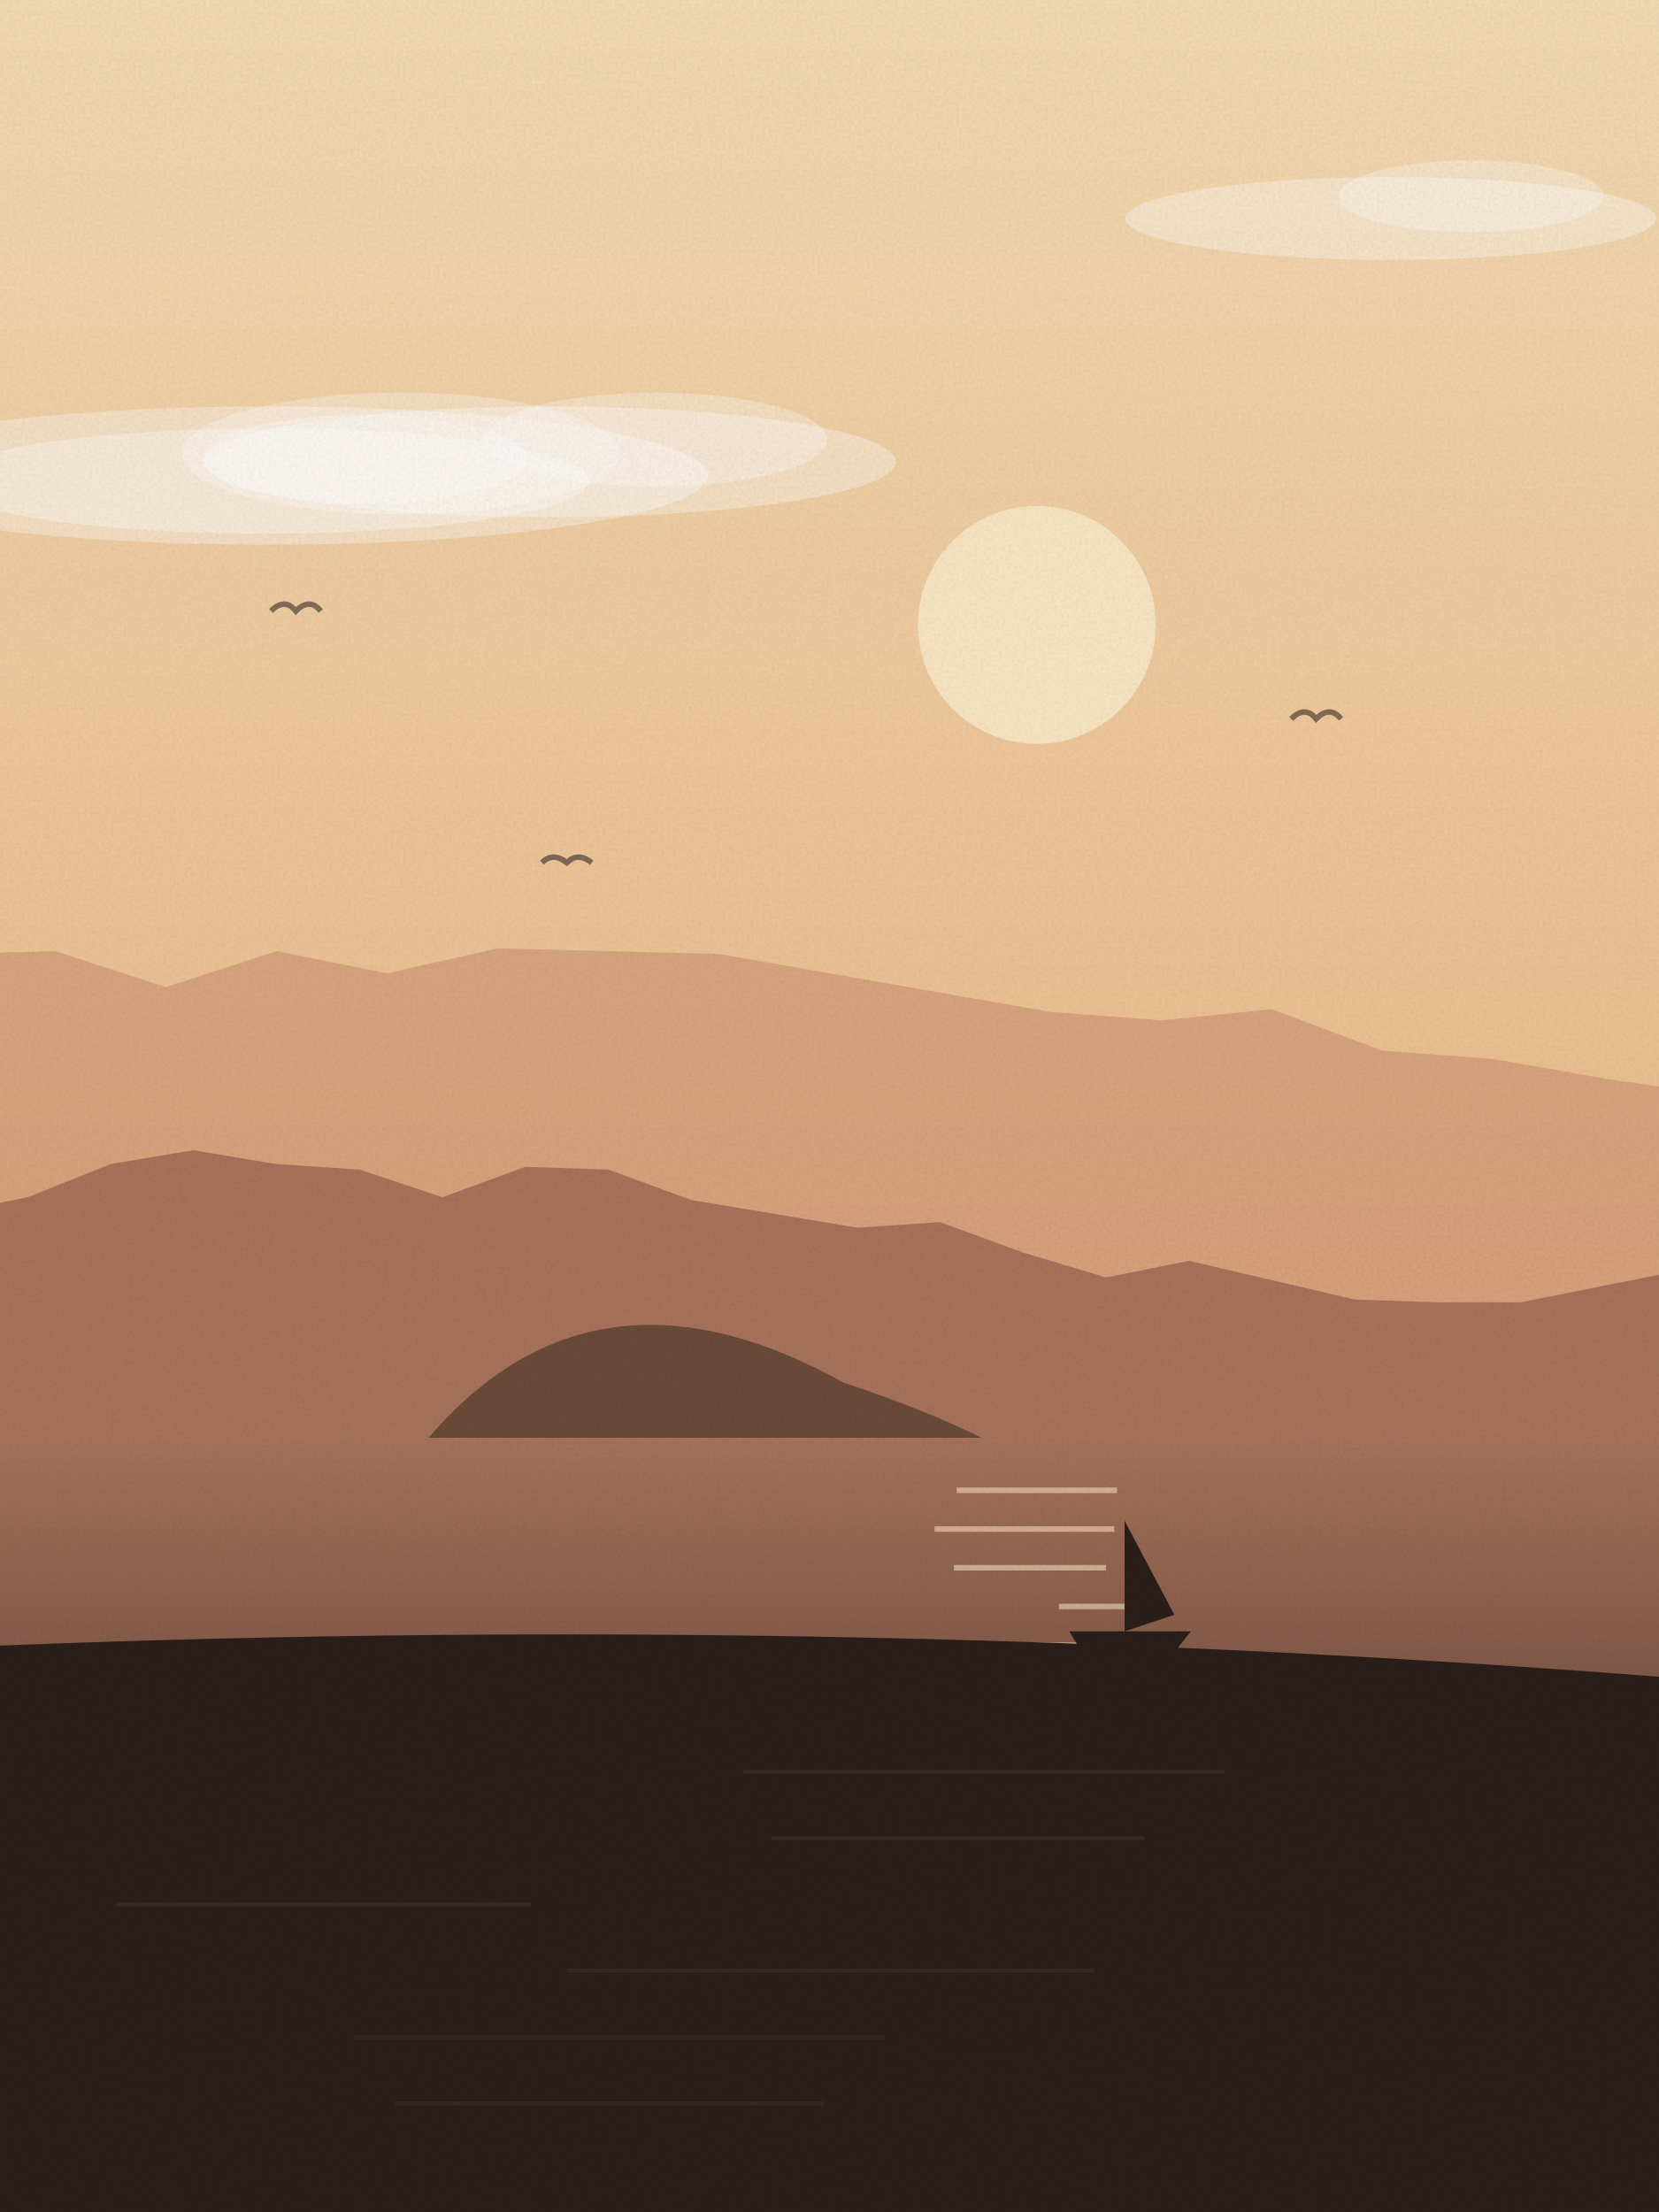
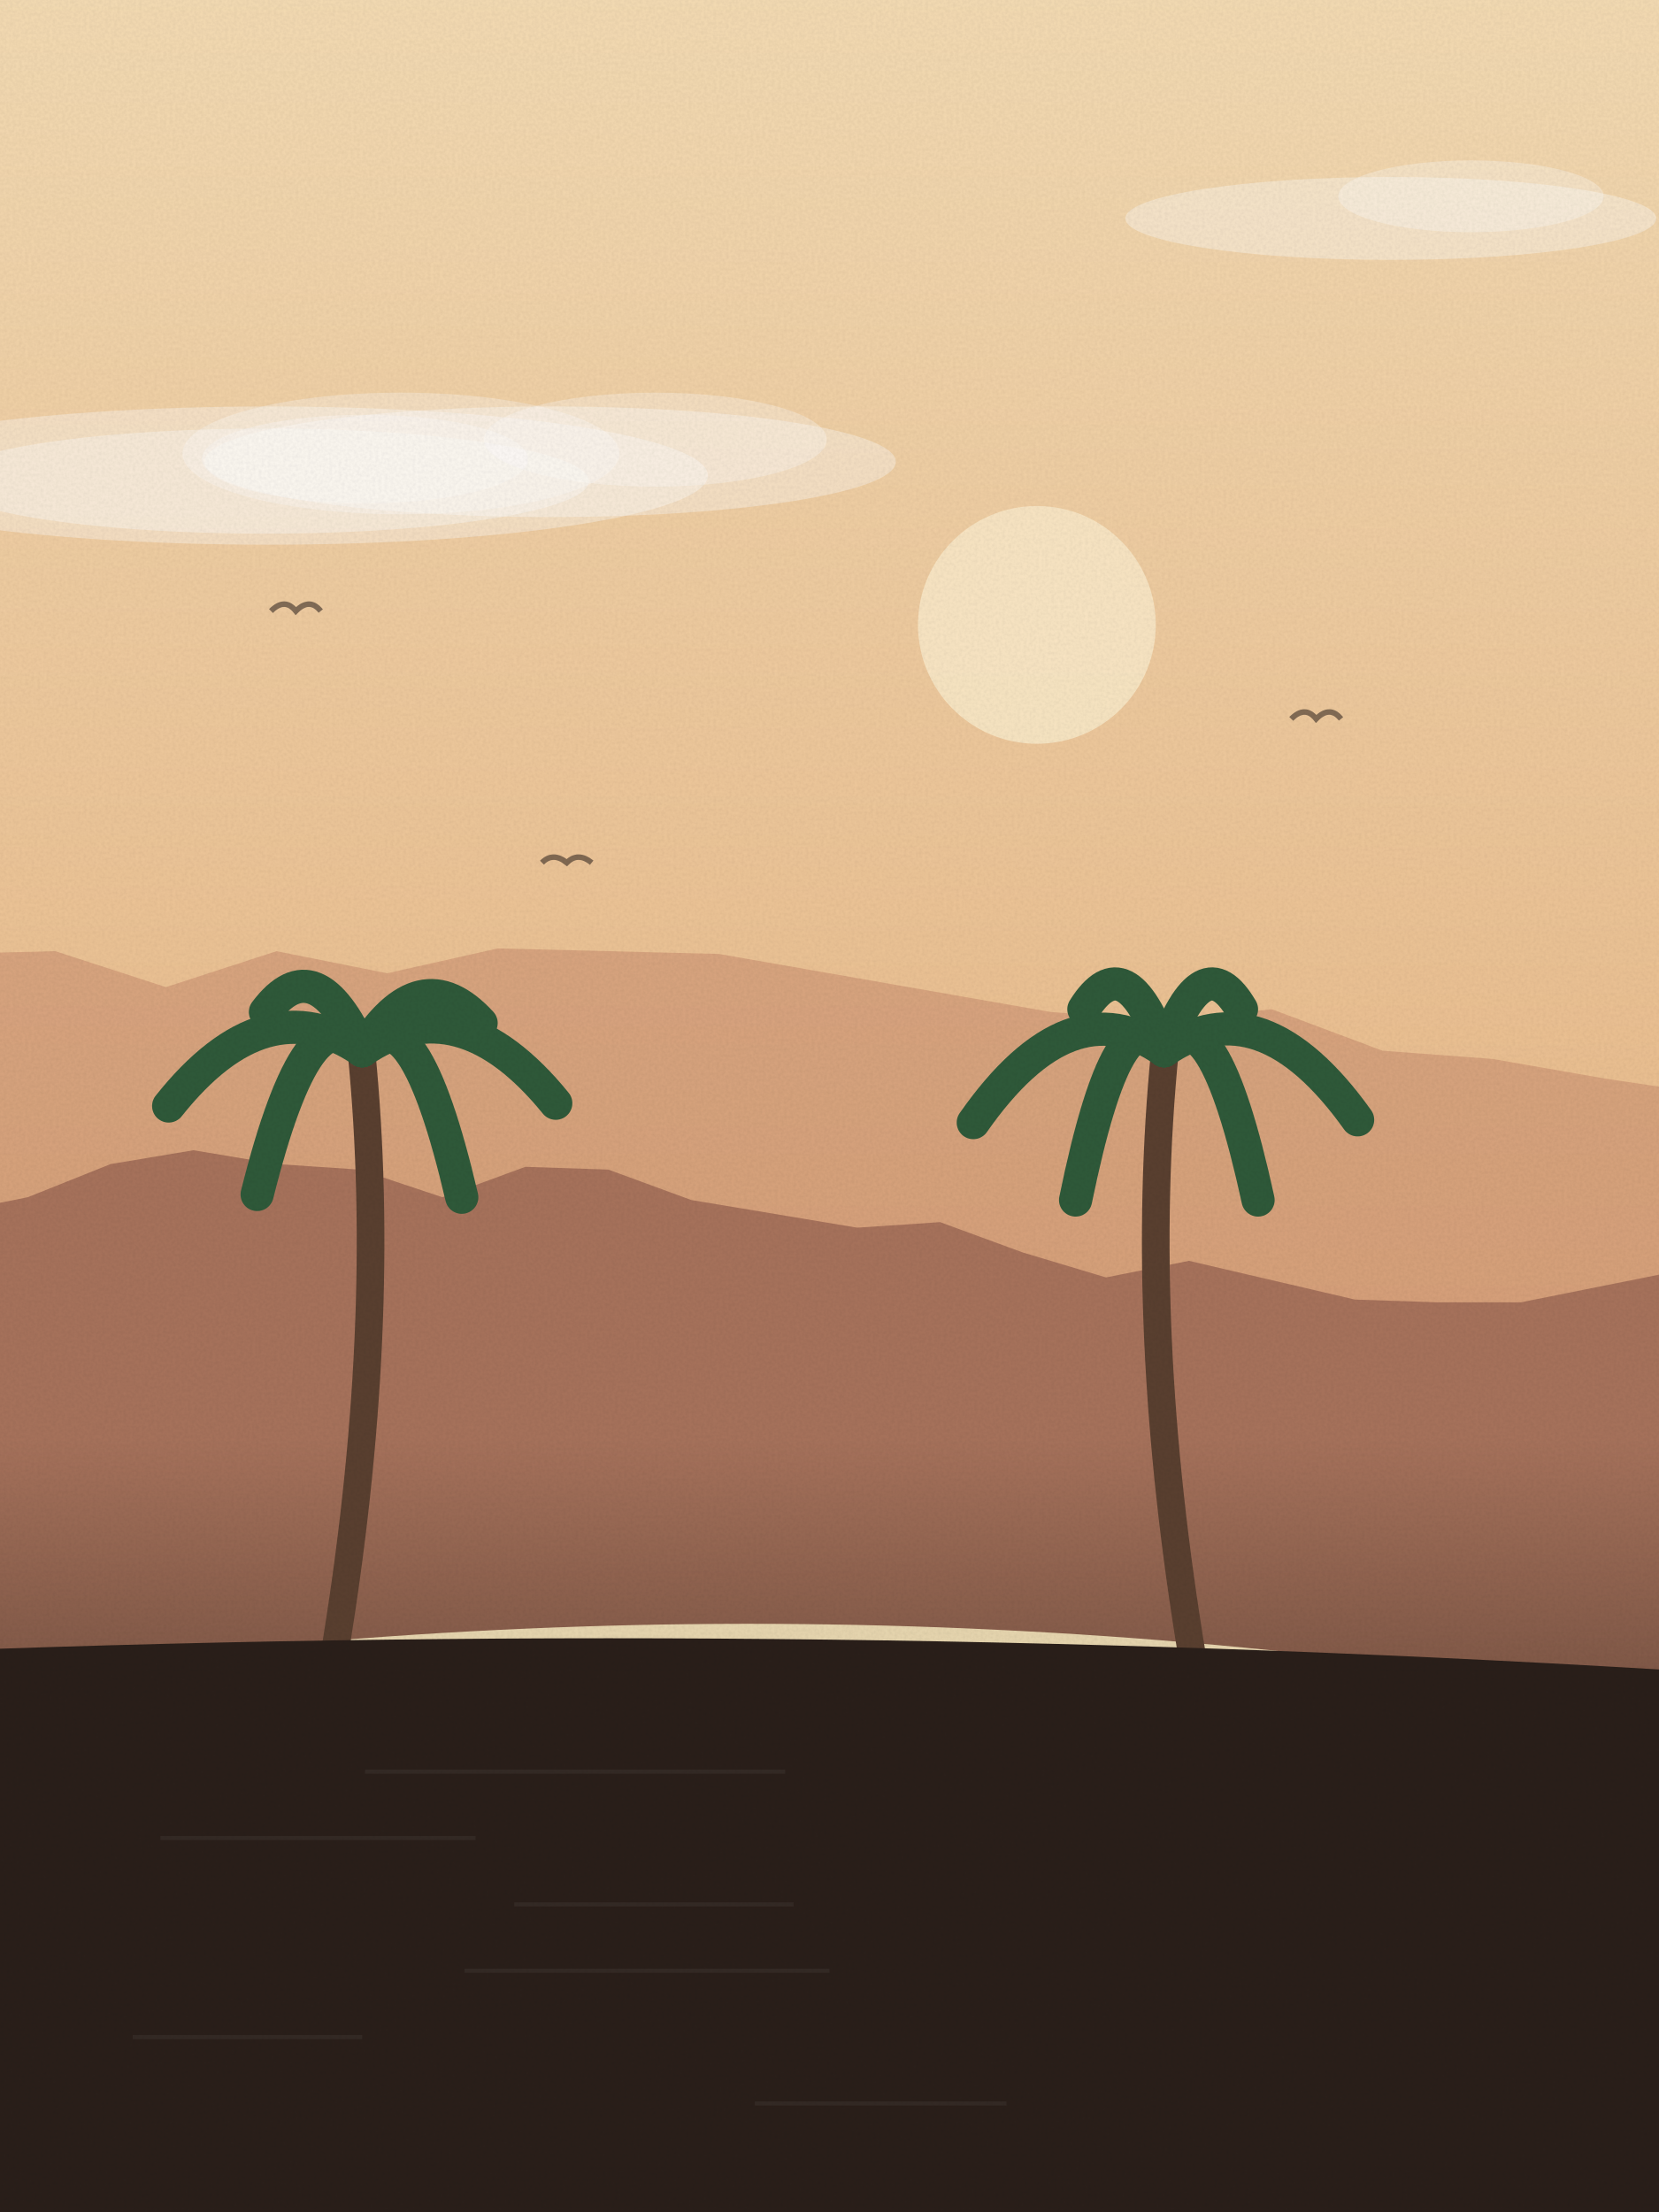
<svg xmlns="http://www.w3.org/2000/svg" viewBox="0 0 600 800" width="600" height="800">
  <defs>
    <linearGradient id="sk" x1="0" y1="0" x2="0" y2="1">
      <stop offset="0" stop-color="#f5dcb4" />
      <stop offset="1" stop-color="#e3a46e" />
    </linearGradient>
    <linearGradient id="wt" x1="0" y1="0" x2="0" y2="1">
      <stop offset="0" stop-color="#a8735c" />
      <stop offset="1" stop-color="#2a1f1a" />
    </linearGradient>
    <filter id="gr">
      <feTurbulence type="fractalNoise" baseFrequency=".9" numOctaves="2" seed="91" />
      <feColorMatrix values="0 0 0 0 0  0 0 0 0 0  0 0 0 0 0  0 0 0 .07 0" />
      <feComposite in2="SourceGraphic" operator="in" />
    </filter>
  </defs>
  <rect width="600" height="800" fill="url(#sk)" />
  <circle cx="375" cy="226" r="43" fill="#fbe9c8" opacity=".9" />
  <ellipse cx="199" cy="167" rx="125" ry="20" fill="#fff" opacity=".35" />
  <ellipse cx="237" cy="159" rx="62" ry="17" fill="#fff" opacity=".3" />
  <ellipse cx="96" cy="174" rx="117" ry="19" fill="#fff" opacity=".35" />
  <ellipse cx="132" cy="166" rx="59" ry="16" fill="#fff" opacity=".3" />
  <ellipse cx="503" cy="79" rx="96" ry="15" fill="#fff" opacity=".35" />
  <ellipse cx="532" cy="71" rx="48" ry="13" fill="#fff" opacity=".3" />
  <ellipse cx="97" cy="172" rx="159" ry="25" fill="#fff" opacity=".35" />
  <ellipse cx="145" cy="164" rx="79" ry="22" fill="#fff" opacity=".3" />
  <path d="M467,260 q5,-5 9,0 q5,-5 9,0" fill="none" stroke="#2a1f1a" stroke-width="2" opacity=".55" />
  <path d="M98,221 q5,-5 9,0 q5,-5 9,0" fill="none" stroke="#2a1f1a" stroke-width="2" opacity=".55" />
  <path d="M196,312 q4,-4 9,0 q4,-4 9,0" fill="none" stroke="#2a1f1a" stroke-width="2" opacity=".55" />
  <path d="M-20,800 L-20,345 L20,344 L60,357 L100,344 L140,352 L180,343 L220,344 L260,345 L300,352 L340,359 L380,366 L420,369 L460,365 L500,380 L540,383 L580,390 L620,396 L640,800 Z" fill="#c98d6e" opacity=".55" />
  <path d="M-20,800 L-20,439 L10,433 L40,421 L70,416 L100,421 L130,423 L160,433 L190,422 L220,423 L250,434 L280,439 L310,444 L340,442 L370,453 L400,462 L430,456 L460,463 L490,470 L520,471 L550,471 L580,465 L610,459 L640,800 Z" fill="#a8735c" />
  <rect x="0" y="520" width="600" height="280" fill="url(#wt)" />
-   <rect x="346" y="538" width="58" height="2" fill="#fbe9c8" opacity=".55" />
-   <rect x="338" y="552" width="65" height="2" fill="#fbe9c8" opacity=".55" />
-   <rect x="345" y="566" width="55" height="2" fill="#fbe9c8" opacity=".55" />
-   <rect x="383" y="580" width="34" height="2" fill="#fbe9c8" opacity=".55" />
-   <rect x="374" y="594" width="50" height="2" fill="#fbe9c8" opacity=".55" />
-   <rect x="355" y="608" width="23" height="2" fill="#fbe9c8" opacity=".55" />
-   <rect x="377" y="622" width="27" height="2" fill="#fbe9c8" opacity=".55" />
-   <rect x="345" y="636" width="42" height="2" fill="#fbe9c8" opacity=".55" />
-   <rect x="358" y="650" width="28" height="2" fill="#fbe9c8" opacity=".55" />
-   <rect x="374" y="664" width="19" height="2" fill="#fbe9c8" opacity=".55" />
-   <rect x="355" y="678" width="26" height="2" fill="#fbe9c8" opacity=".55" />
-   <rect x="351" y="692" width="21" height="2" fill="#fbe9c8" opacity=".55" />
-   <rect x="369" y="706" width="12" height="2" fill="#fbe9c8" opacity=".55" />
-   <rect x="345" y="720" width="20" height="2" fill="#fbe9c8" opacity=".55" />
-   <path d="M154.995,520 q60,-70 150,-20 q30,10 50,20 z" fill="#6b4a38" />
-   <path d="M386.718,590 h44 l-8,10 h-30 z M406.718,590 v-40 l18,34 z" fill="#2a1f1a" />
-   <path d="M-20,800 L-20,596 Q300.0,582 620,608 L620,800 Z" fill="#2a1f1a" />
-   <rect x="269" y="640" width="174" height="1.5" fill="#fff" opacity=".05" />
-   <rect x="279" y="664" width="135" height="1.5" fill="#fff" opacity=".05" />
-   <rect x="42" y="688" width="150" height="1.5" fill="#fff" opacity=".05" />
-   <rect x="205" y="712" width="191" height="1.5" fill="#fff" opacity=".05" />
-   <rect x="128" y="736" width="192" height="1.5" fill="#fff" opacity=".05" />
-   <rect x="143" y="760" width="155" height="1.5" fill="#fff" opacity=".05" />
+   <path d="M-20,610 Q300,560 620,620 L620,800 L-20,800 Z" fill="#e8d7b0" />
+   <path d="M120.69,600 q20,-120 10,-220" fill="none" stroke="#5a4030" stroke-width="10" stroke-linecap="round" />
+   <path d="M131,380 Q166,356 201,399" fill="none" stroke="#2f5a3a" stroke-width="12" stroke-linecap="round" />
+   <path d="M131,380 Q149,356 167,433" fill="none" stroke="#2f5a3a" stroke-width="12" stroke-linecap="round" />
+   <path d="M131,380 Q112,356 93,432" fill="none" stroke="#2f5a3a" stroke-width="12" stroke-linecap="round" />
+   <path d="M131,380 Q96,356 61,400" fill="none" stroke="#2f5a3a" stroke-width="12" stroke-linecap="round" />
+   <path d="M131,380 Q114,342 96,366" fill="none" stroke="#2f5a3a" stroke-width="12" stroke-linecap="round" />
+   <path d="M131,380 Q152,346 174,370" fill="none" stroke="#2f5a3a" stroke-width="12" stroke-linecap="round" />
+   <path d="M431.325,600 q-20,-120 -10,-220" fill="none" stroke="#5a4030" stroke-width="10" stroke-linecap="round" />
+   <path d="M421,380 Q456,356 491,405" fill="none" stroke="#2f5a3a" stroke-width="12" stroke-linecap="round" />
+   <path d="M421,380 Q438,356 455,434" fill="none" stroke="#2f5a3a" stroke-width="12" stroke-linecap="round" />
+   <path d="M421,380 Q405,356 389,434" fill="none" stroke="#2f5a3a" stroke-width="12" stroke-linecap="round" />
+   <path d="M421,380 Q387,356 352,406" fill="none" stroke="#2f5a3a" stroke-width="12" stroke-linecap="round" />
+   <path d="M421,380 Q407,341 392,365" fill="none" stroke="#2f5a3a" stroke-width="12" stroke-linecap="round" />
+   <path d="M421,380 Q435,341 449,365" fill="none" stroke="#2f5a3a" stroke-width="12" stroke-linecap="round" />
+   <path d="M-20,800 L-20,597 Q300.0,585 620,605 L620,800 Z" fill="#2a1f1a" />
+   <rect x="132" y="640" width="152" height="1.5" fill="#fff" opacity=".05" />
+   <rect x="58" y="664" width="114" height="1.5" fill="#fff" opacity=".05" />
+   <rect x="186" y="688" width="101" height="1.5" fill="#fff" opacity=".05" />
+   <rect x="168" y="712" width="132" height="1.5" fill="#fff" opacity=".05" />
+   <rect x="48" y="736" width="83" height="1.5" fill="#fff" opacity=".05" />
+   <rect x="273" y="760" width="91" height="1.5" fill="#fff" opacity=".05" />
  <rect width="600" height="800" filter="url(#gr)" opacity=".9" />
</svg>
